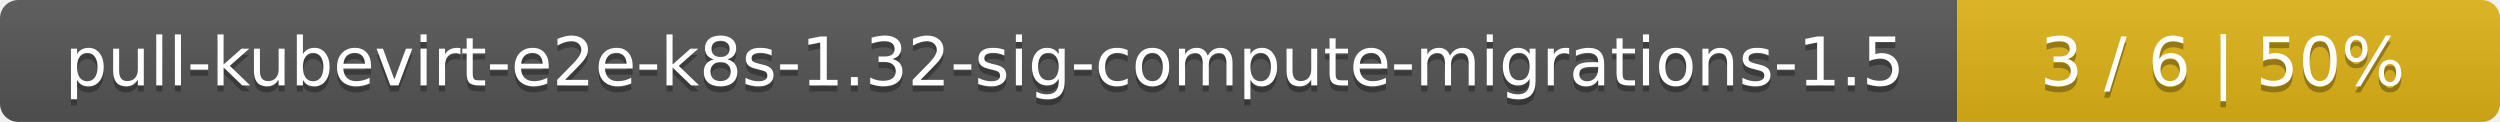
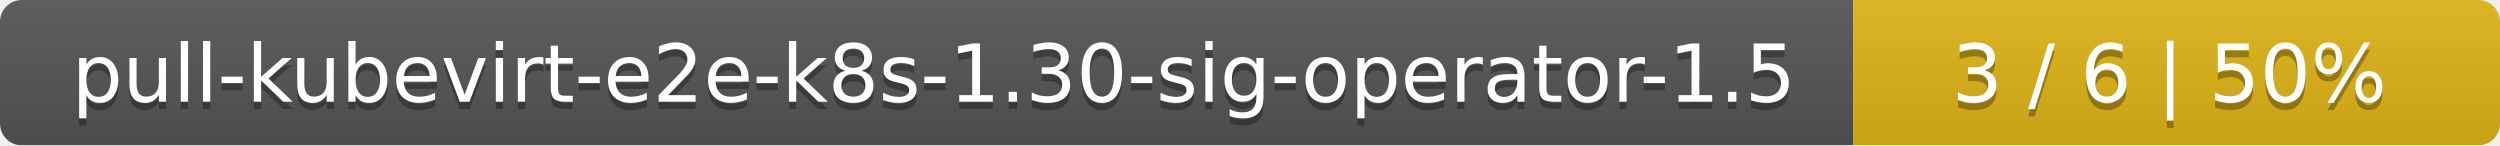
- <svg xmlns="http://www.w3.org/2000/svg" width="410" height="20">
+ <svg xmlns="http://www.w3.org/2000/svg" width="344" height="20">
  <linearGradient id="smooth" x2="0" y2="100%">
    <stop offset="0" stop-color="#bbb" stop-opacity=".1" />
    <stop offset="1" stop-opacity=".1" />
  </linearGradient>
  <mask id="round">
-     <rect width="410" height="20" rx="3" fill="#fff" />
+     <rect width="344" height="20" rx="3" fill="#fff" />
  </mask>
  <g mask="url(#round)">
-     <rect width="321" height="20" fill="#555" />
-     <rect x="321" width="89" height="20" fill="#dfb317" />
-     <rect width="410" height="20" fill="url(#smooth)" />
+     <rect width="255" height="20" fill="#555" />
+     <rect x="255" width="89" height="20" fill="#dfb317" />
+     <rect width="344" height="20" fill="url(#smooth)" />
  </g>
  <g fill="#fff" text-anchor="middle" font-family="DejaVu Sans,Verdana,Geneva,sans-serif" font-size="11">
-     <text x="161.5" y="15" fill="#010101" fill-opacity=".3">pull-kubevirt-e2e-k8s-1.32-sig-compute-migrations-1.5</text>
-     <text x="161.5" y="14">pull-kubevirt-e2e-k8s-1.32-sig-compute-migrations-1.5</text>
-     <text x="364.5" y="15" fill="#010101" fill-opacity=".3">3 / 6    |    50%</text>
-     <text x="364.5" y="14">3 / 6    |    50%</text>
+     <text x="128.5" y="15" fill="#010101" fill-opacity=".3">pull-kubevirt-e2e-k8s-1.30-sig-operator-1.5</text>
+     <text x="128.5" y="14">pull-kubevirt-e2e-k8s-1.30-sig-operator-1.5</text>
+     <text x="298.5" y="15" fill="#010101" fill-opacity=".3">3 / 6    |    50%</text>
+     <text x="298.5" y="14">3 / 6    |    50%</text>
  </g>
</svg>
